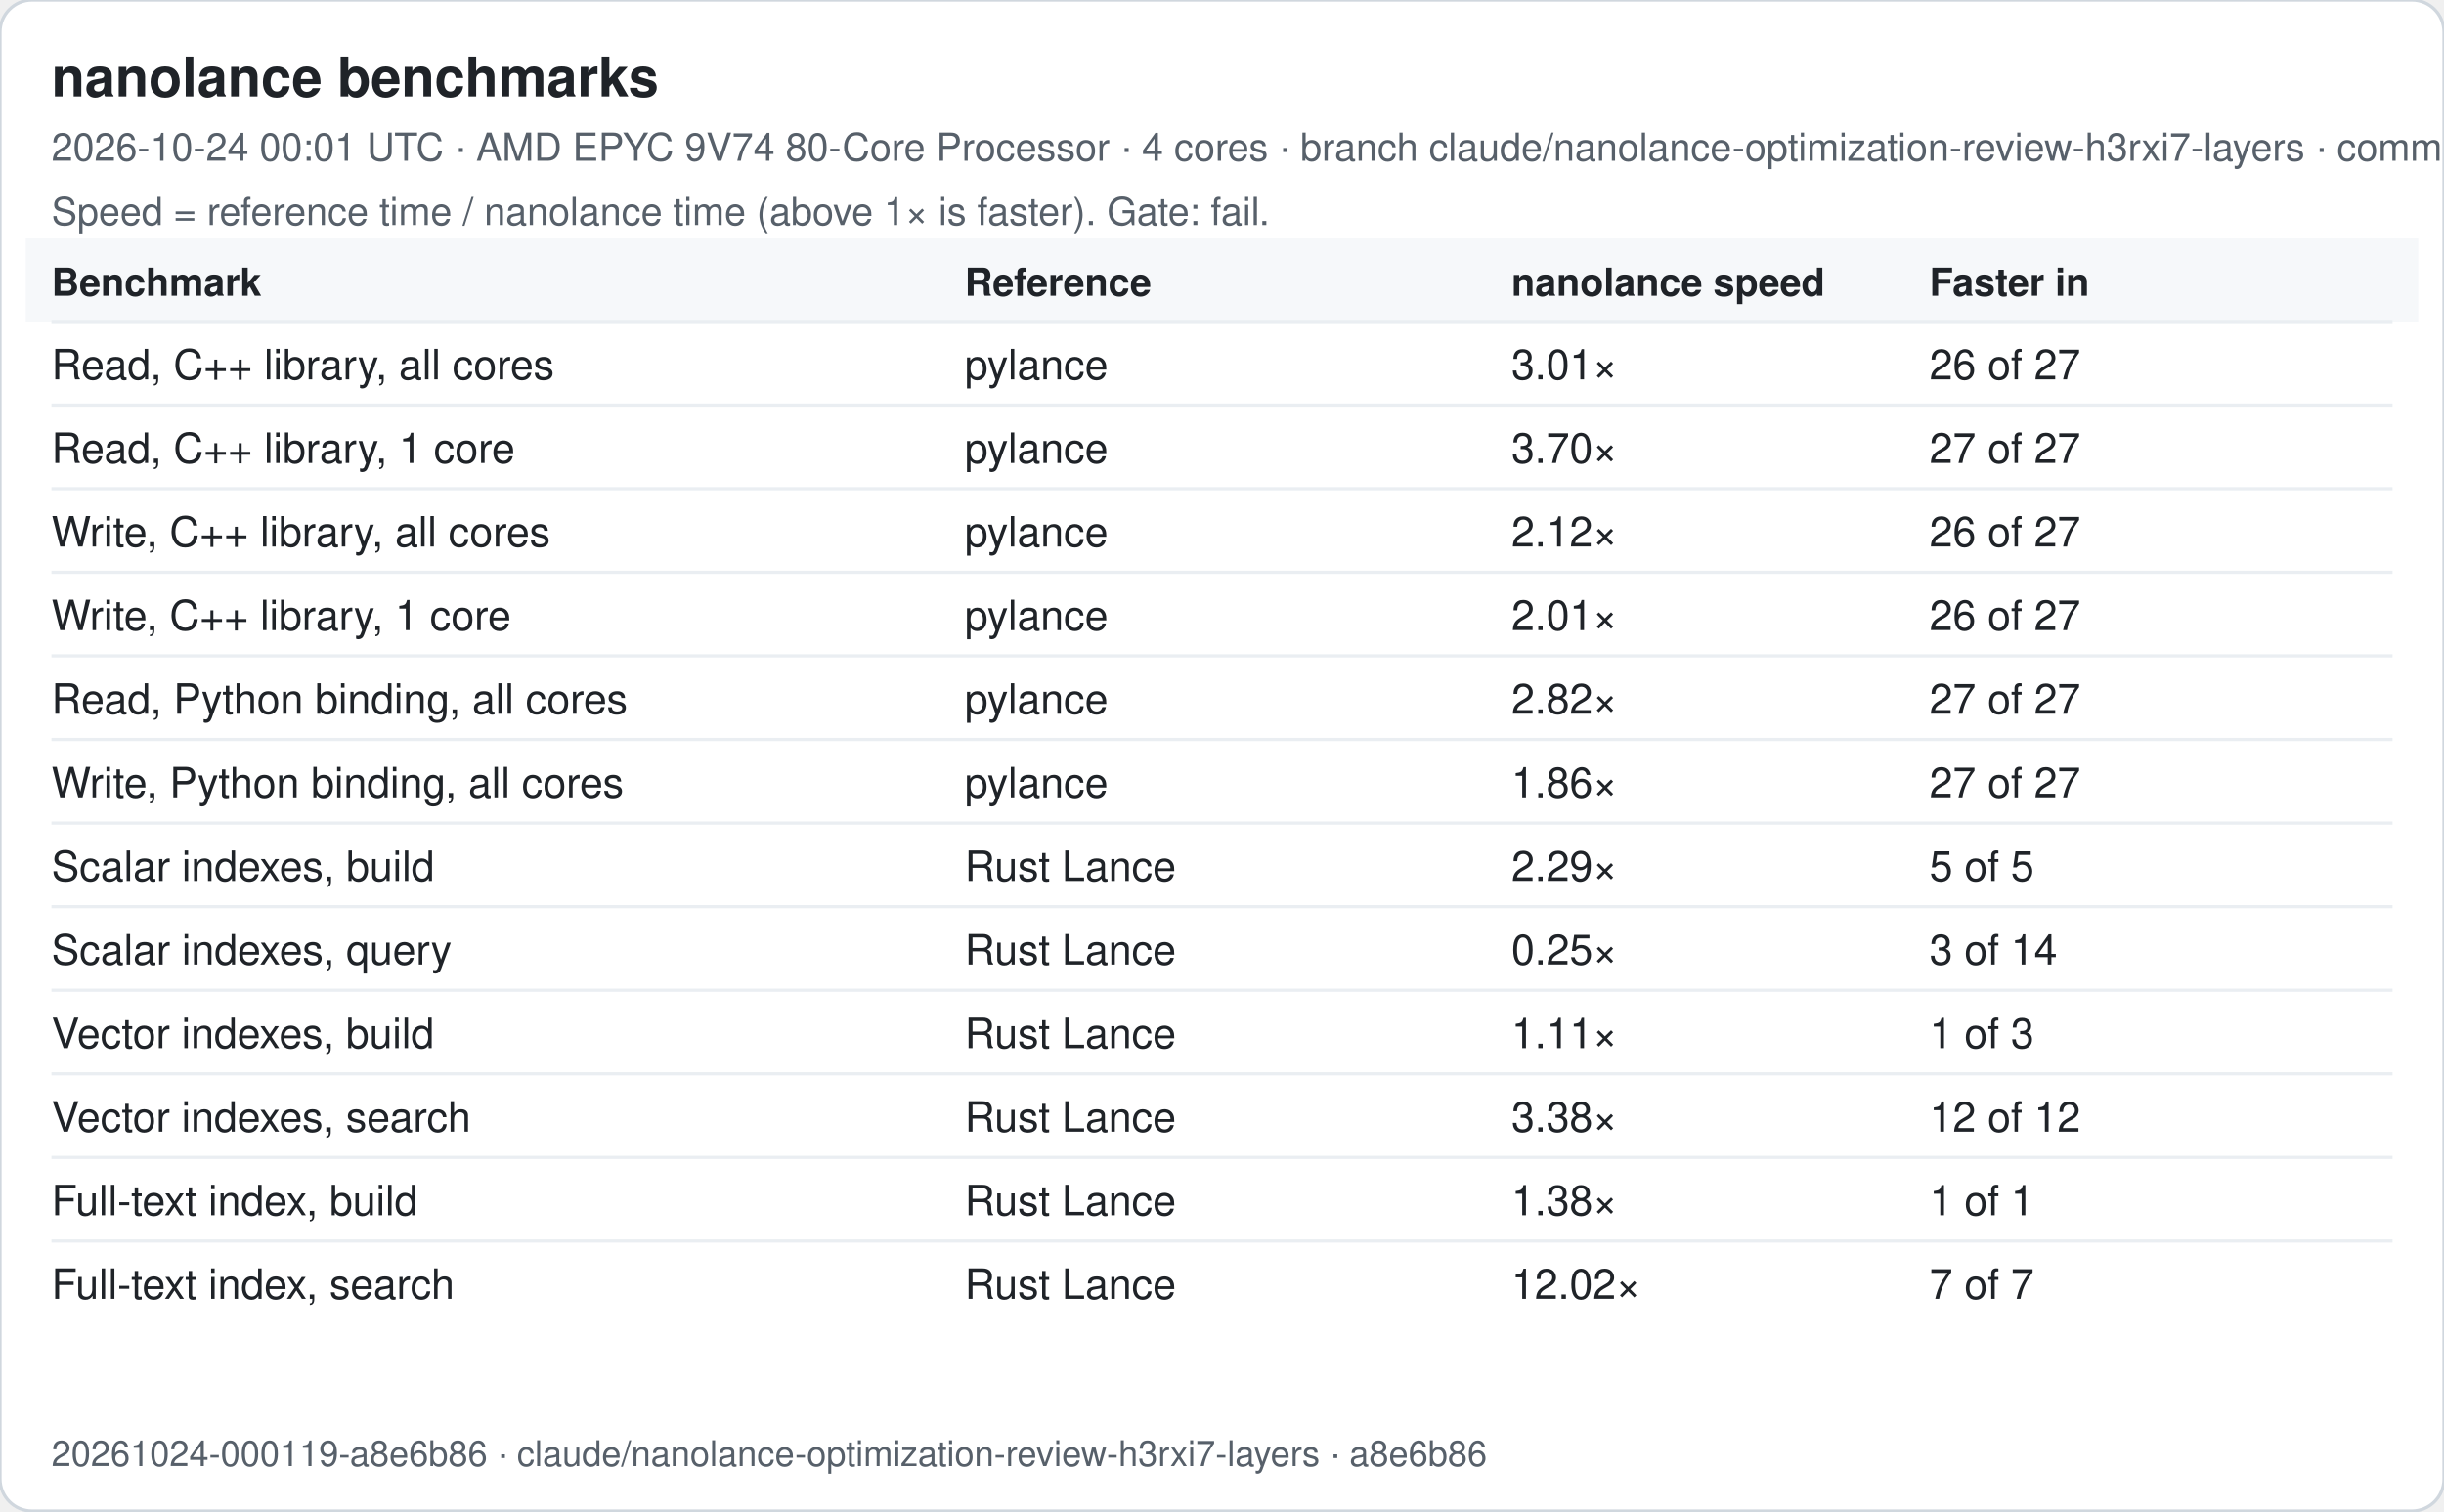
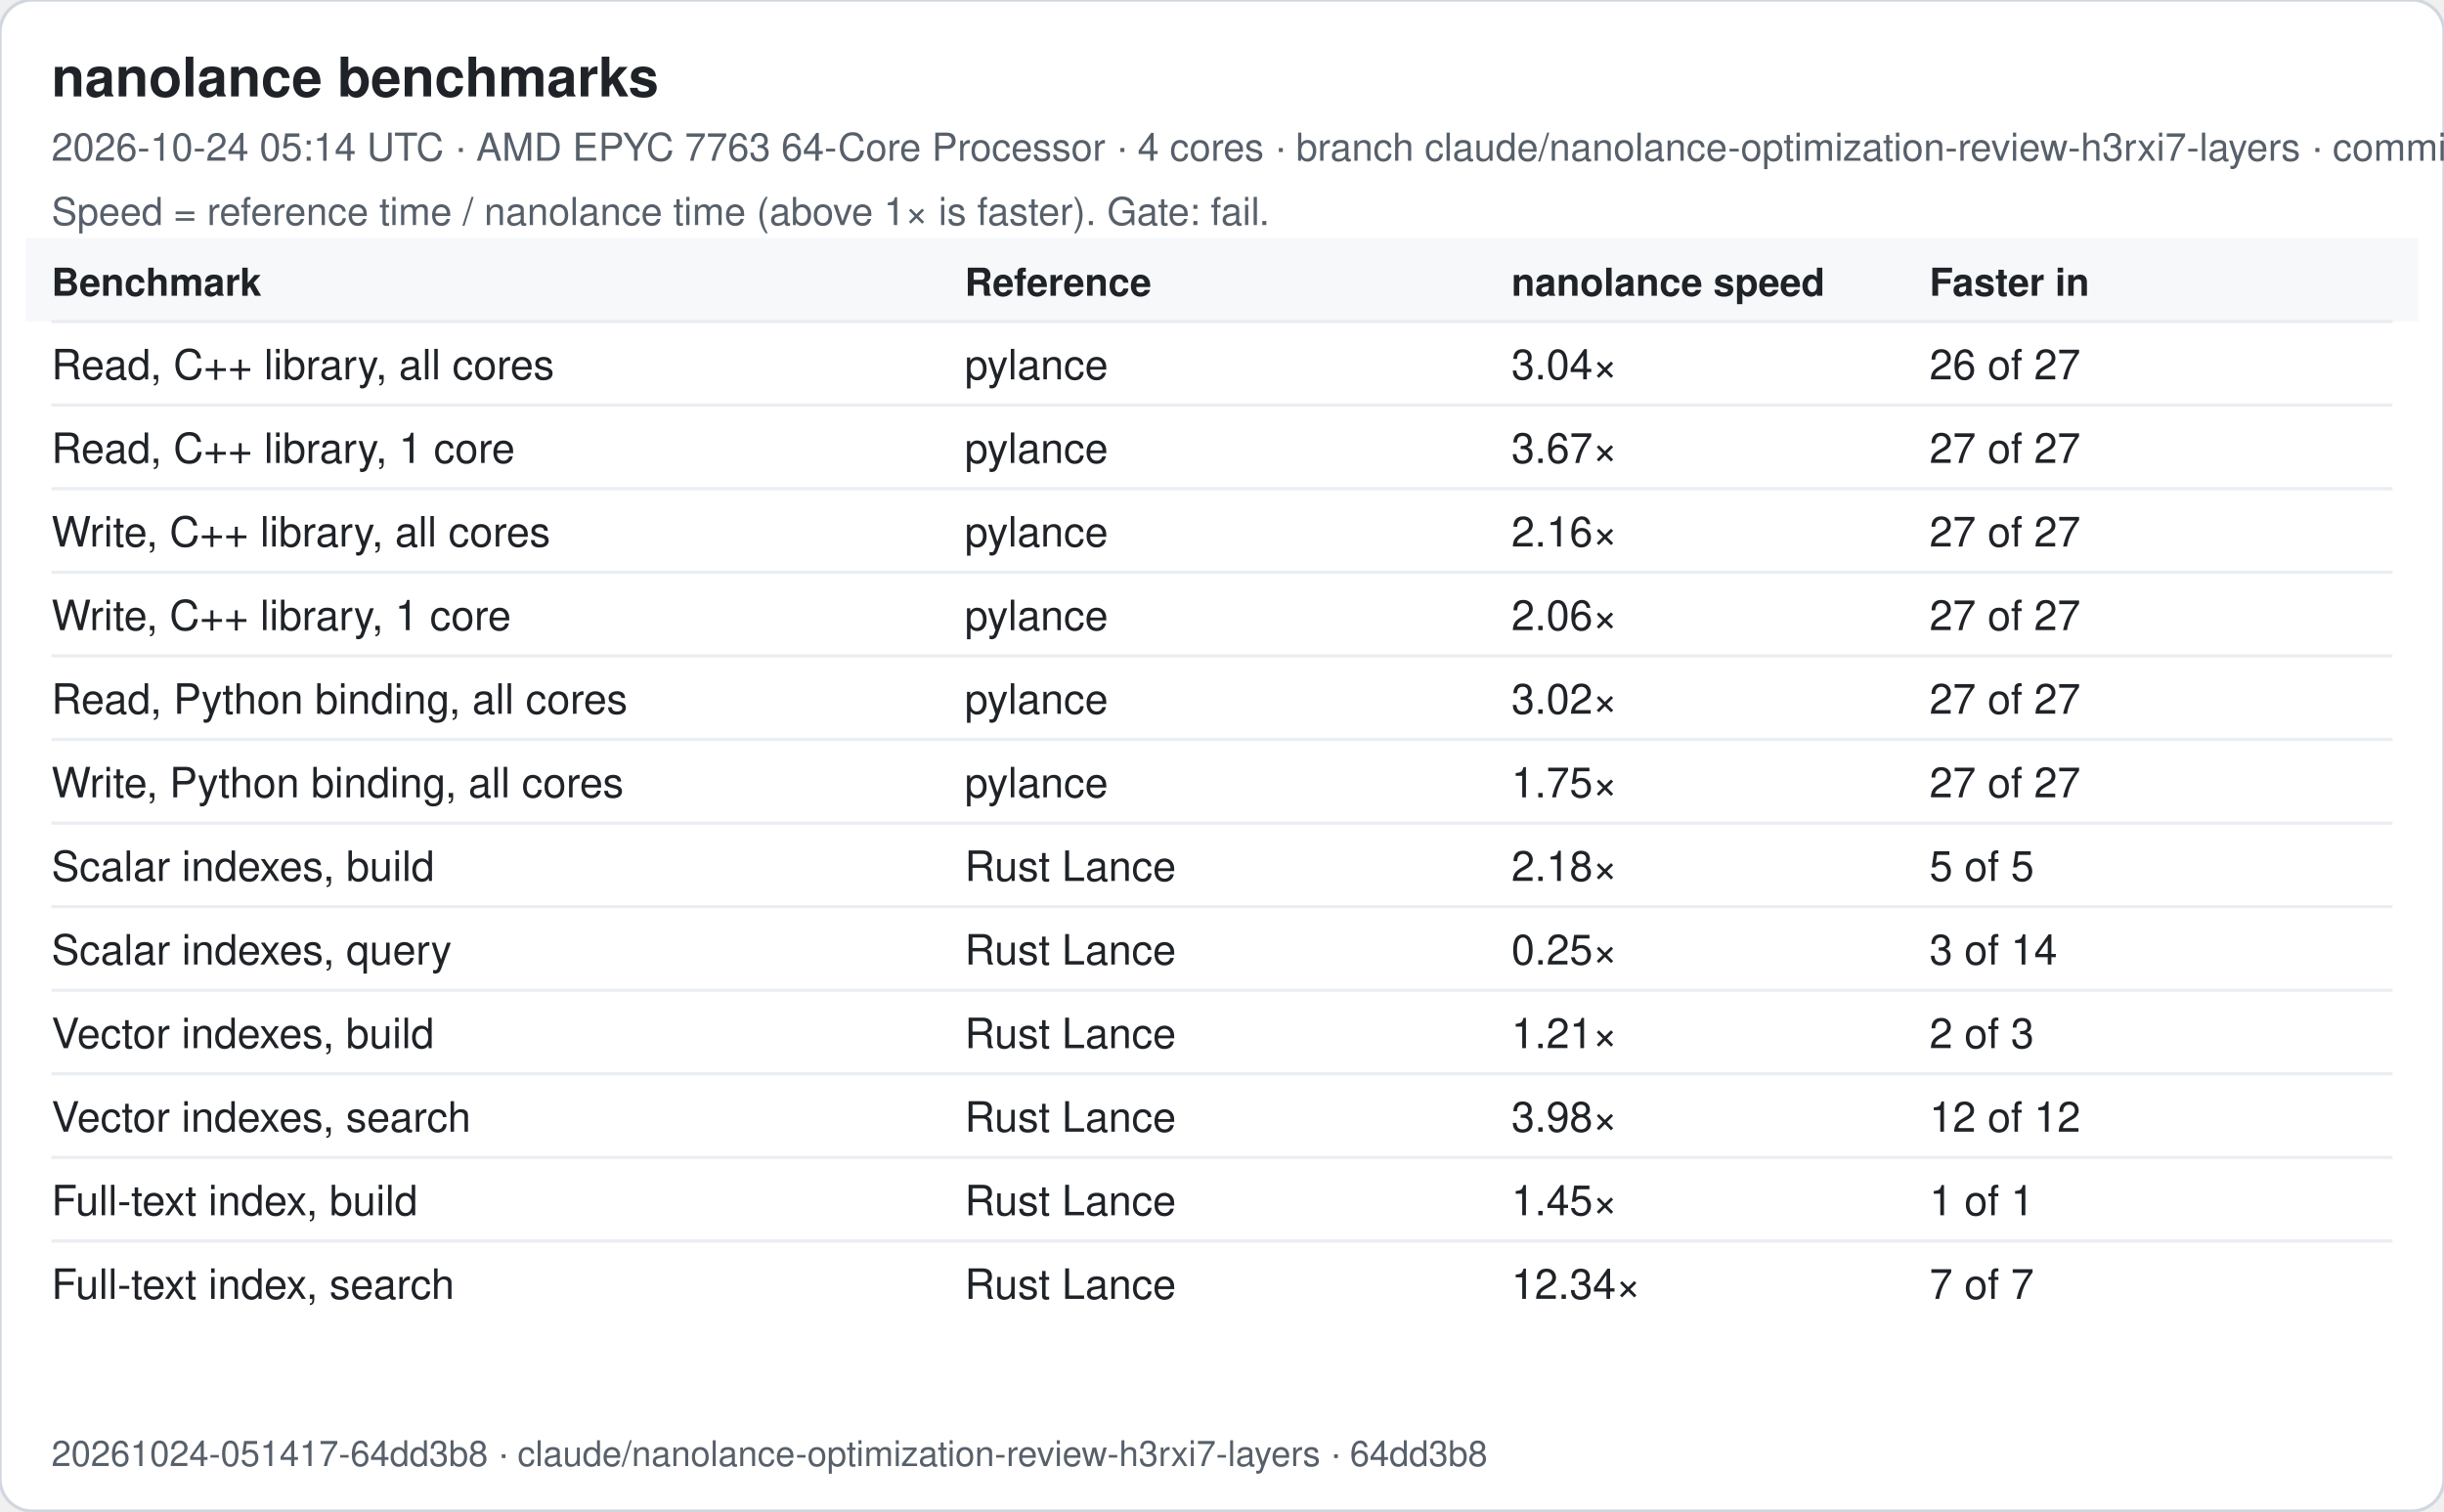
<svg xmlns="http://www.w3.org/2000/svg" width="760" height="470" viewBox="0 0 760 470" font-family="-apple-system, Segoe UI, Helvetica, Arial, sans-serif">
  <rect width="760" height="470" rx="10" fill="#ffffff" stroke="#d0d7de" />
  <text x="16" y="30" font-size="17" font-weight="600" fill="#1f2328">nanolance benchmarks</text>
-   <text x="16" y="50" font-size="12" fill="#57606a">2026-10-24 00:01 UTC · AMD EPYC 9V74 80-Core Processor · 4 cores · branch claude/nanolance-optimization-review-h3rxi7-layers · commit a8e6b86</text>
+   <text x="16" y="50" font-size="12" fill="#57606a">2026-10-24 05:14 UTC · AMD EPYC 7763 64-Core Processor · 4 cores · branch claude/nanolance-optimization-review-h3rxi7-layers · commit 64dd3b8</text>
  <text x="16" y="70" font-size="12" fill="#57606a">Speed = reference time / nanolance time (above 1× is faster). Gate: fail.</text>
  <rect x="8" y="74" width="744" height="26" fill="#f6f8fa" />
  <text x="16" y="92" font-size="12" font-weight="600" fill="#1f2328">Benchmark</text>
  <text x="300" y="92" font-size="12" font-weight="600" fill="#1f2328">Reference</text>
  <text x="470" y="92" font-size="12" font-weight="600" fill="#1f2328">nanolance speed</text>
  <text x="600" y="92" font-size="12" font-weight="600" fill="#1f2328">Faster in</text>
  <line x1="16" x2="744" y1="100" y2="100" stroke="#eaeef2" />
  <text x="16" y="118" font-size="13" fill="#1f2328">Read, C++ library, all cores</text>
  <text x="300" y="118" font-size="13" fill="#1f2328">pylance</text>
-   <text x="470" y="118" font-size="13" fill="#1f2328">3.01×</text>
+   <text x="470" y="118" font-size="13" fill="#1f2328">3.04×</text>
  <text x="600" y="118" font-size="13" fill="#1f2328">26 of 27</text>
  <line x1="16" x2="744" y1="126" y2="126" stroke="#eaeef2" />
  <text x="16" y="144" font-size="13" fill="#1f2328">Read, C++ library, 1 core</text>
  <text x="300" y="144" font-size="13" fill="#1f2328">pylance</text>
-   <text x="470" y="144" font-size="13" fill="#1f2328">3.70×</text>
+   <text x="470" y="144" font-size="13" fill="#1f2328">3.67×</text>
  <text x="600" y="144" font-size="13" fill="#1f2328">27 of 27</text>
  <line x1="16" x2="744" y1="152" y2="152" stroke="#eaeef2" />
  <text x="16" y="170" font-size="13" fill="#1f2328">Write, C++ library, all cores</text>
  <text x="300" y="170" font-size="13" fill="#1f2328">pylance</text>
-   <text x="470" y="170" font-size="13" fill="#1f2328">2.12×</text>
-   <text x="600" y="170" font-size="13" fill="#1f2328">26 of 27</text>
+   <text x="470" y="170" font-size="13" fill="#1f2328">2.16×</text>
+   <text x="600" y="170" font-size="13" fill="#1f2328">27 of 27</text>
  <line x1="16" x2="744" y1="178" y2="178" stroke="#eaeef2" />
  <text x="16" y="196" font-size="13" fill="#1f2328">Write, C++ library, 1 core</text>
  <text x="300" y="196" font-size="13" fill="#1f2328">pylance</text>
-   <text x="470" y="196" font-size="13" fill="#1f2328">2.01×</text>
-   <text x="600" y="196" font-size="13" fill="#1f2328">26 of 27</text>
+   <text x="470" y="196" font-size="13" fill="#1f2328">2.06×</text>
+   <text x="600" y="196" font-size="13" fill="#1f2328">27 of 27</text>
  <line x1="16" x2="744" y1="204" y2="204" stroke="#eaeef2" />
  <text x="16" y="222" font-size="13" fill="#1f2328">Read, Python binding, all cores</text>
  <text x="300" y="222" font-size="13" fill="#1f2328">pylance</text>
-   <text x="470" y="222" font-size="13" fill="#1f2328">2.82×</text>
+   <text x="470" y="222" font-size="13" fill="#1f2328">3.02×</text>
  <text x="600" y="222" font-size="13" fill="#1f2328">27 of 27</text>
  <line x1="16" x2="744" y1="230" y2="230" stroke="#eaeef2" />
  <text x="16" y="248" font-size="13" fill="#1f2328">Write, Python binding, all cores</text>
  <text x="300" y="248" font-size="13" fill="#1f2328">pylance</text>
-   <text x="470" y="248" font-size="13" fill="#1f2328">1.86×</text>
+   <text x="470" y="248" font-size="13" fill="#1f2328">1.75×</text>
  <text x="600" y="248" font-size="13" fill="#1f2328">27 of 27</text>
  <line x1="16" x2="744" y1="256" y2="256" stroke="#eaeef2" />
  <text x="16" y="274" font-size="13" fill="#1f2328">Scalar indexes, build</text>
  <text x="300" y="274" font-size="13" fill="#1f2328">Rust Lance</text>
-   <text x="470" y="274" font-size="13" fill="#1f2328">2.29×</text>
+   <text x="470" y="274" font-size="13" fill="#1f2328">2.18×</text>
  <text x="600" y="274" font-size="13" fill="#1f2328">5 of 5</text>
  <line x1="16" x2="744" y1="282" y2="282" stroke="#eaeef2" />
  <text x="16" y="300" font-size="13" fill="#1f2328">Scalar indexes, query</text>
  <text x="300" y="300" font-size="13" fill="#1f2328">Rust Lance</text>
  <text x="470" y="300" font-size="13" fill="#1f2328">0.25×</text>
  <text x="600" y="300" font-size="13" fill="#1f2328">3 of 14</text>
  <line x1="16" x2="744" y1="308" y2="308" stroke="#eaeef2" />
  <text x="16" y="326" font-size="13" fill="#1f2328">Vector indexes, build</text>
  <text x="300" y="326" font-size="13" fill="#1f2328">Rust Lance</text>
-   <text x="470" y="326" font-size="13" fill="#1f2328">1.11×</text>
-   <text x="600" y="326" font-size="13" fill="#1f2328">1 of 3</text>
+   <text x="470" y="326" font-size="13" fill="#1f2328">1.21×</text>
+   <text x="600" y="326" font-size="13" fill="#1f2328">2 of 3</text>
  <line x1="16" x2="744" y1="334" y2="334" stroke="#eaeef2" />
  <text x="16" y="352" font-size="13" fill="#1f2328">Vector indexes, search</text>
  <text x="300" y="352" font-size="13" fill="#1f2328">Rust Lance</text>
-   <text x="470" y="352" font-size="13" fill="#1f2328">3.38×</text>
+   <text x="470" y="352" font-size="13" fill="#1f2328">3.98×</text>
  <text x="600" y="352" font-size="13" fill="#1f2328">12 of 12</text>
  <line x1="16" x2="744" y1="360" y2="360" stroke="#eaeef2" />
  <text x="16" y="378" font-size="13" fill="#1f2328">Full-text index, build</text>
  <text x="300" y="378" font-size="13" fill="#1f2328">Rust Lance</text>
-   <text x="470" y="378" font-size="13" fill="#1f2328">1.38×</text>
+   <text x="470" y="378" font-size="13" fill="#1f2328">1.45×</text>
  <text x="600" y="378" font-size="13" fill="#1f2328">1 of 1</text>
  <line x1="16" x2="744" y1="386" y2="386" stroke="#eaeef2" />
  <text x="16" y="404" font-size="13" fill="#1f2328">Full-text index, search</text>
  <text x="300" y="404" font-size="13" fill="#1f2328">Rust Lance</text>
-   <text x="470" y="404" font-size="13" fill="#1f2328">12.02×</text>
+   <text x="470" y="404" font-size="13" fill="#1f2328">12.34×</text>
  <text x="600" y="404" font-size="13" fill="#1f2328">7 of 7</text>
-   <text x="16" y="456" font-size="11" fill="#57606a">20261024-000119-a8e6b86 · claude/nanolance-optimization-review-h3rxi7-layers · a8e6b86</text>
+   <text x="16" y="456" font-size="11" fill="#57606a">20261024-051417-64dd3b8 · claude/nanolance-optimization-review-h3rxi7-layers · 64dd3b8</text>
</svg>
